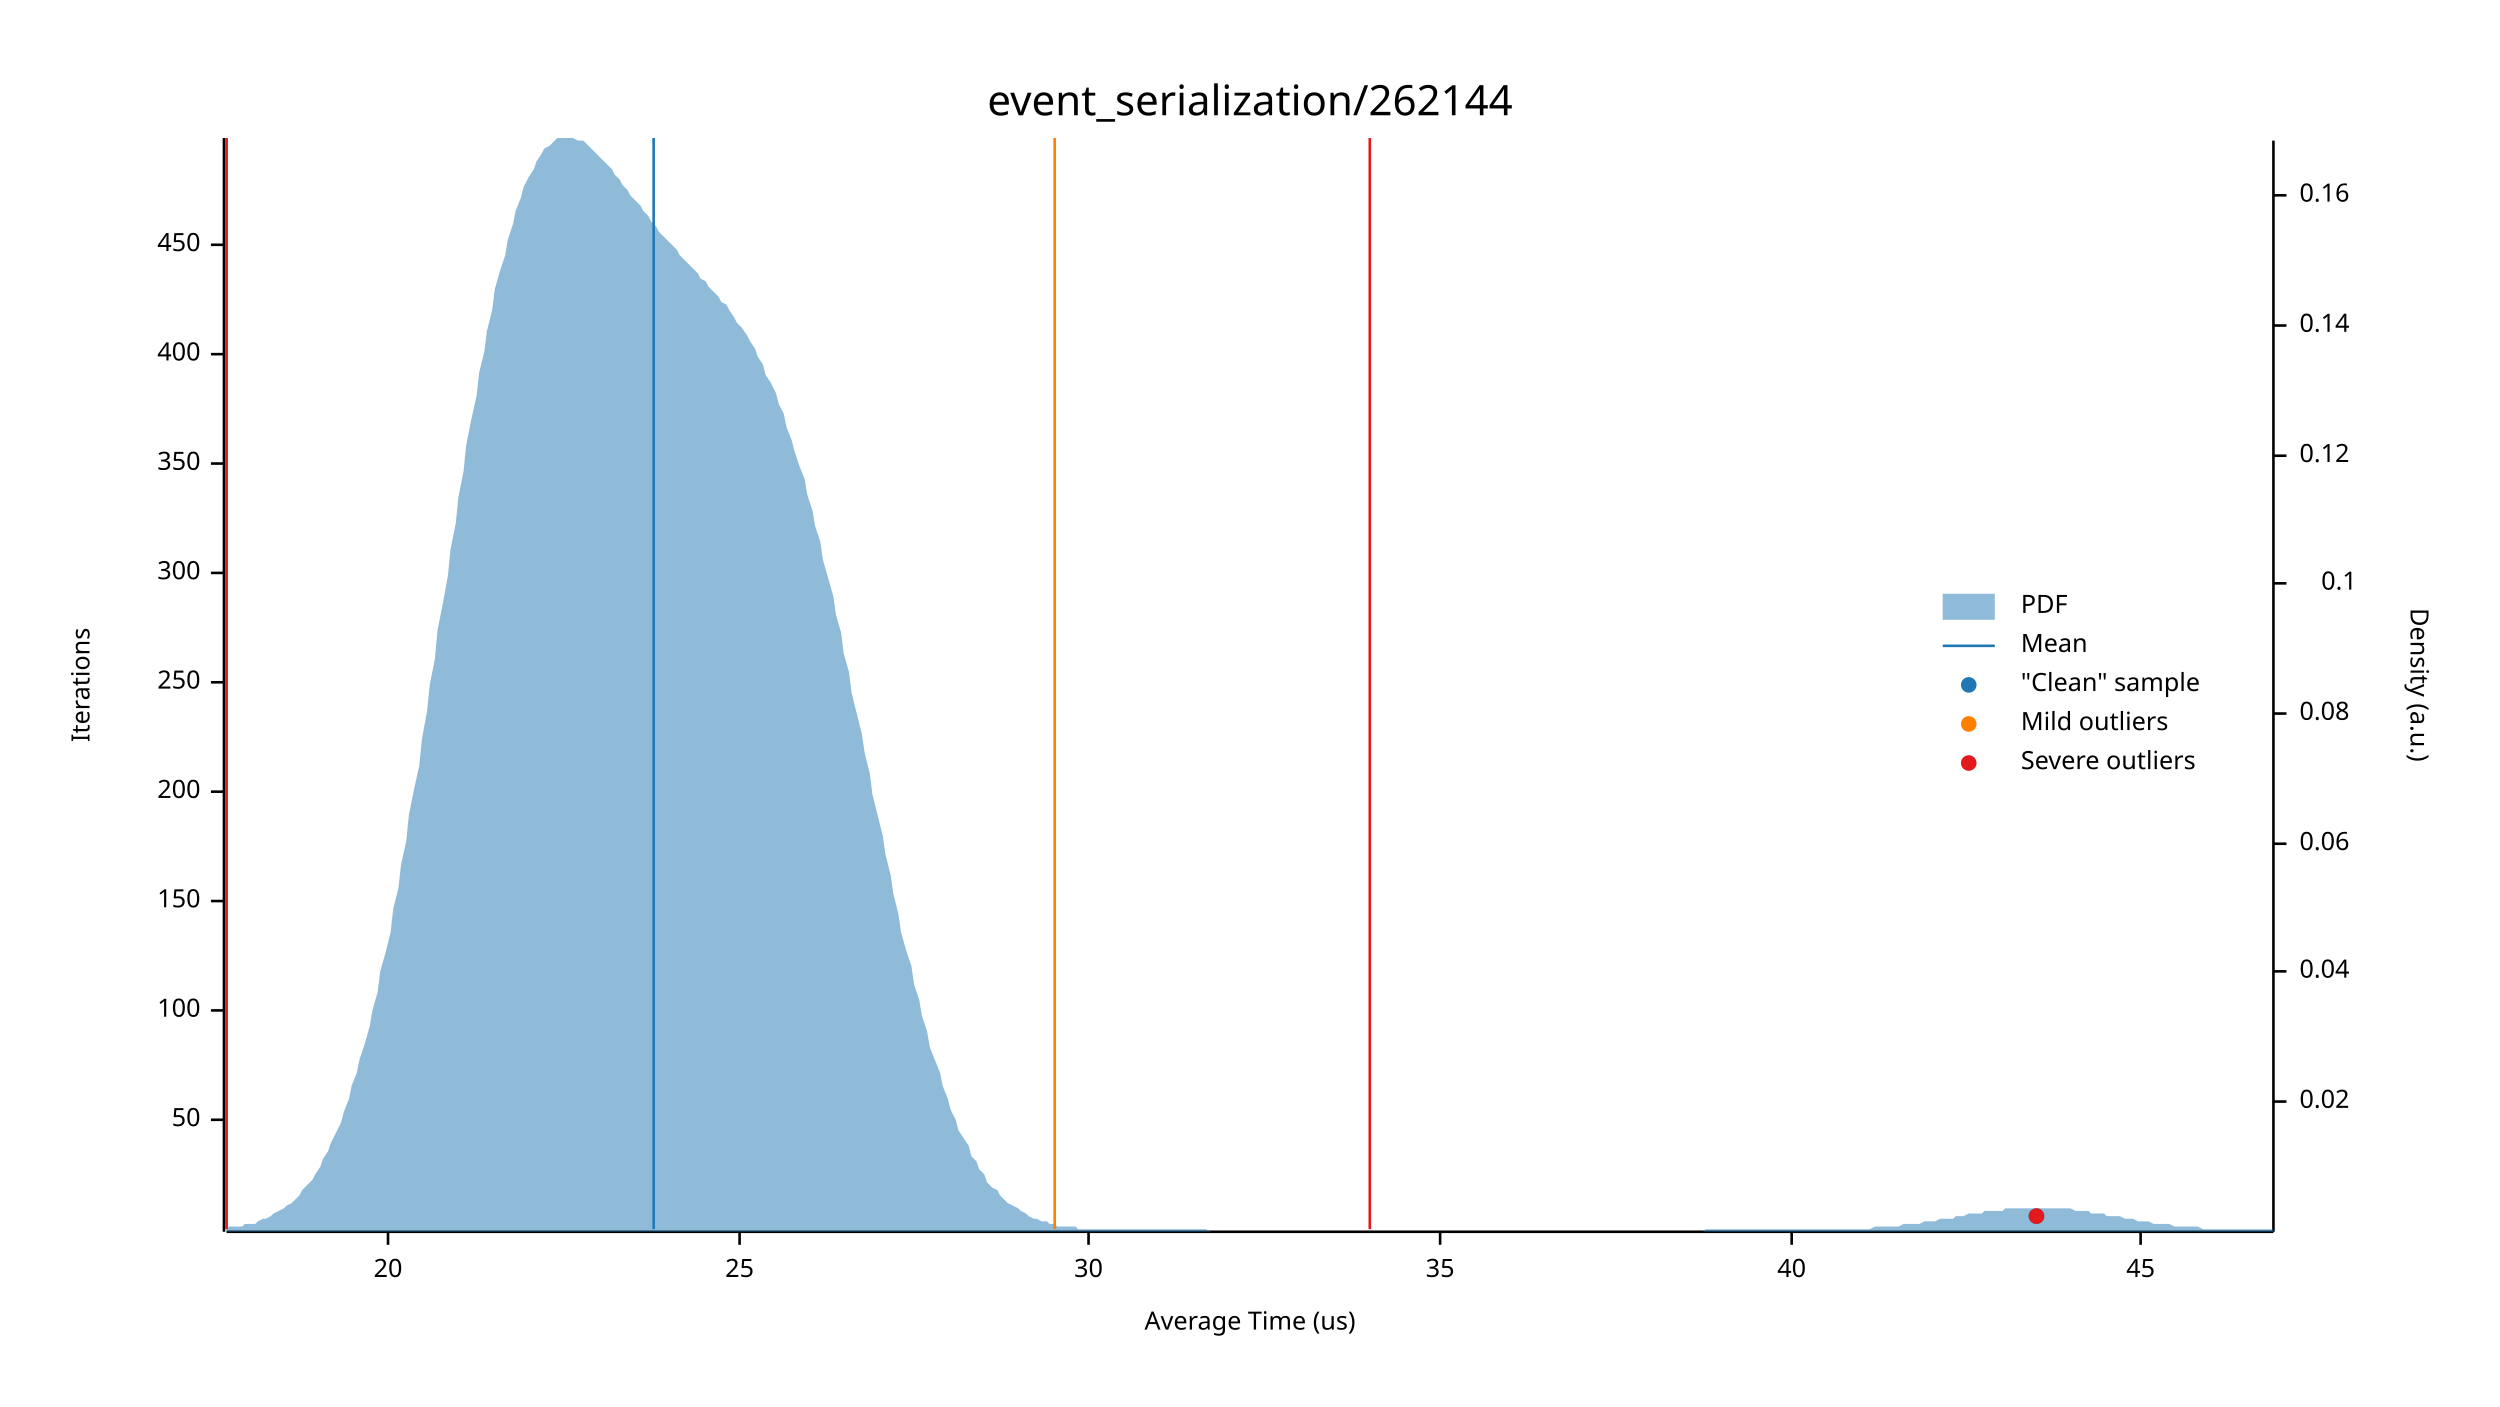
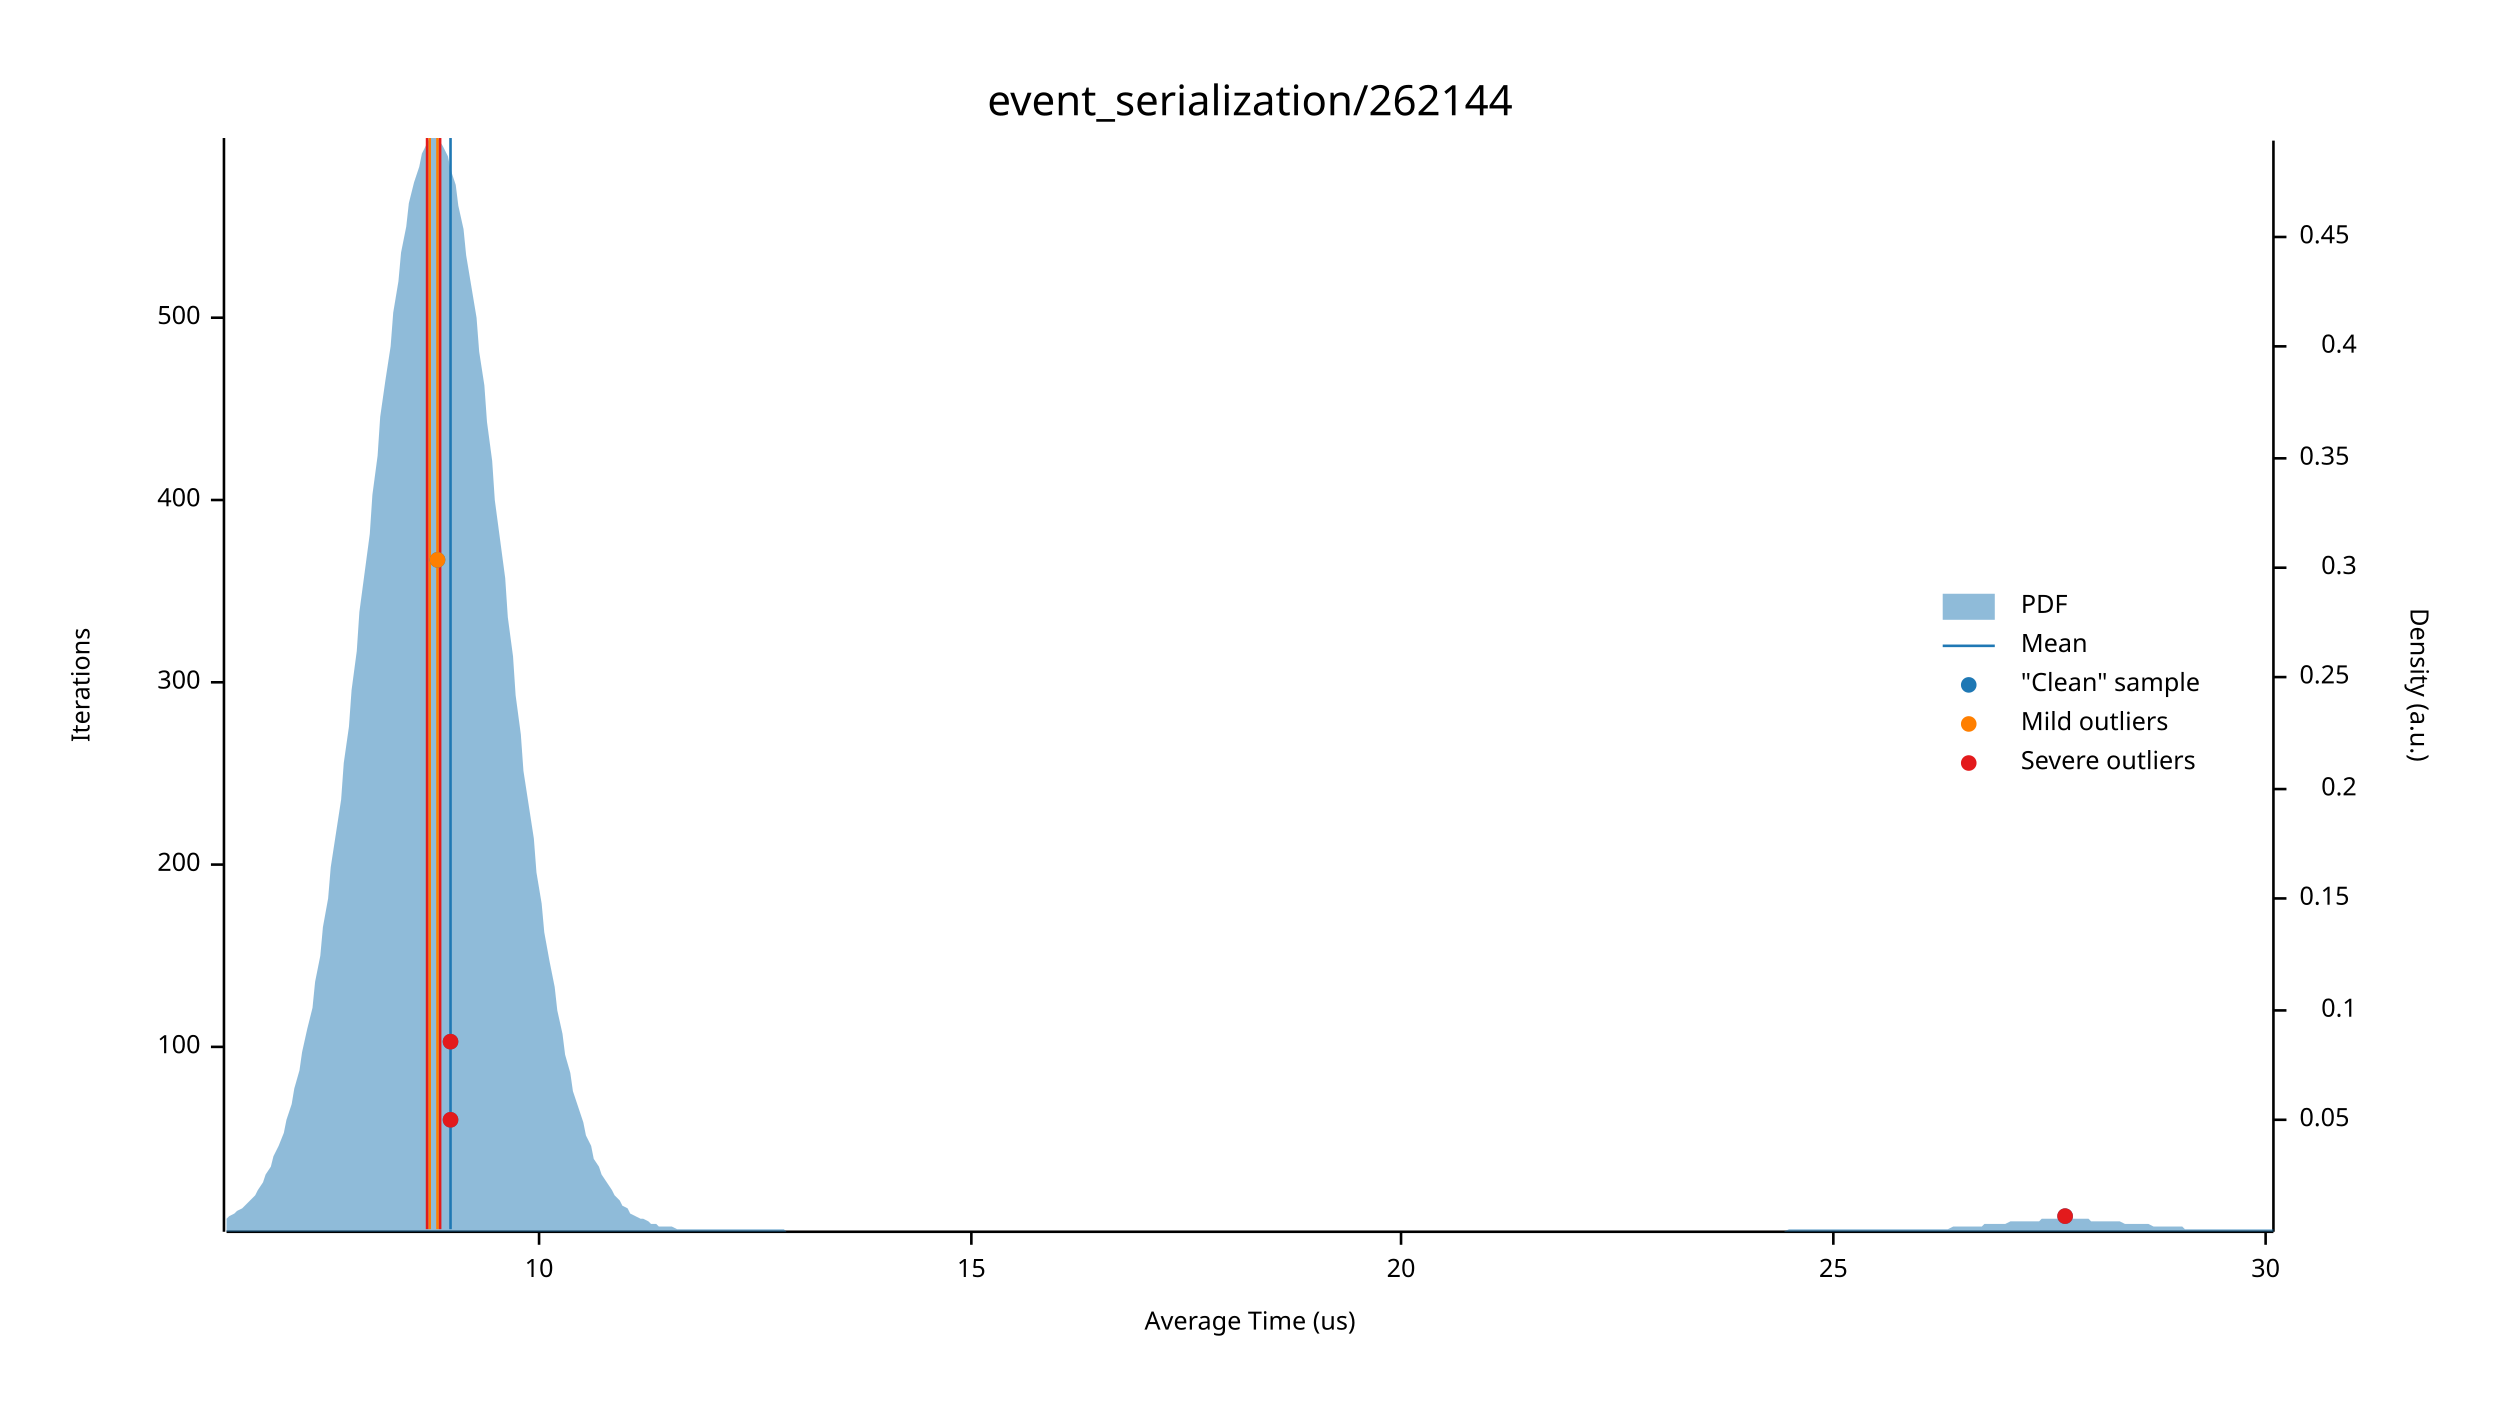
<svg xmlns="http://www.w3.org/2000/svg" width="960" height="540" viewBox="0 0 960 540">
  <text x="480" y="32" dy="0.76em" text-anchor="middle" font-family="sans-serif" font-size="16.129" opacity="1" fill="#000000">
event_serialization/262144
</text>
  <text x="27" y="263" dy="0.76em" text-anchor="middle" font-family="sans-serif" font-size="9.677" opacity="1" fill="#000000" transform="rotate(270, 27, 263)">
Iterations
</text>
  <text x="480" y="513" dy="-0.5ex" text-anchor="middle" font-family="sans-serif" font-size="9.677" opacity="1" fill="#000000">
Average Time (us)
</text>
  <polyline fill="none" opacity="1" stroke="#000000" stroke-width="1" points="86,53 86,473 " />
-   <text x="77" y="430" dy="0.5ex" text-anchor="end" font-family="sans-serif" font-size="9.677" opacity="1" fill="#000000">
- 50
- </text>
-   <polyline fill="none" opacity="1" stroke="#000000" stroke-width="1" points="81,430 86,430 " />
-   <text x="77" y="388" dy="0.5ex" text-anchor="end" font-family="sans-serif" font-size="9.677" opacity="1" fill="#000000">
+   <text x="77" y="402" dy="0.5ex" text-anchor="end" font-family="sans-serif" font-size="9.677" opacity="1" fill="#000000">
100
</text>
-   <polyline fill="none" opacity="1" stroke="#000000" stroke-width="1" points="81,388 86,388 " />
-   <text x="77" y="346" dy="0.5ex" text-anchor="end" font-family="sans-serif" font-size="9.677" opacity="1" fill="#000000">
- 150
- </text>
-   <polyline fill="none" opacity="1" stroke="#000000" stroke-width="1" points="81,346 86,346 " />
-   <text x="77" y="304" dy="0.5ex" text-anchor="end" font-family="sans-serif" font-size="9.677" opacity="1" fill="#000000">
+   <polyline fill="none" opacity="1" stroke="#000000" stroke-width="1" points="81,402 86,402 " />
+   <text x="77" y="332" dy="0.5ex" text-anchor="end" font-family="sans-serif" font-size="9.677" opacity="1" fill="#000000">
200
</text>
-   <polyline fill="none" opacity="1" stroke="#000000" stroke-width="1" points="81,304 86,304 " />
+   <polyline fill="none" opacity="1" stroke="#000000" stroke-width="1" points="81,332 86,332 " />
  <text x="77" y="262" dy="0.5ex" text-anchor="end" font-family="sans-serif" font-size="9.677" opacity="1" fill="#000000">
- 250
+ 300
</text>
  <polyline fill="none" opacity="1" stroke="#000000" stroke-width="1" points="81,262 86,262 " />
-   <text x="77" y="220" dy="0.5ex" text-anchor="end" font-family="sans-serif" font-size="9.677" opacity="1" fill="#000000">
- 300
- </text>
-   <polyline fill="none" opacity="1" stroke="#000000" stroke-width="1" points="81,220 86,220 " />
-   <text x="77" y="178" dy="0.5ex" text-anchor="end" font-family="sans-serif" font-size="9.677" opacity="1" fill="#000000">
- 350
- </text>
-   <polyline fill="none" opacity="1" stroke="#000000" stroke-width="1" points="81,178 86,178 " />
-   <text x="77" y="136" dy="0.5ex" text-anchor="end" font-family="sans-serif" font-size="9.677" opacity="1" fill="#000000">
+   <text x="77" y="192" dy="0.5ex" text-anchor="end" font-family="sans-serif" font-size="9.677" opacity="1" fill="#000000">
400
</text>
-   <polyline fill="none" opacity="1" stroke="#000000" stroke-width="1" points="81,136 86,136 " />
-   <text x="77" y="94" dy="0.5ex" text-anchor="end" font-family="sans-serif" font-size="9.677" opacity="1" fill="#000000">
- 450
+   <polyline fill="none" opacity="1" stroke="#000000" stroke-width="1" points="81,192 86,192 " />
+   <text x="77" y="122" dy="0.5ex" text-anchor="end" font-family="sans-serif" font-size="9.677" opacity="1" fill="#000000">
+ 500
</text>
-   <polyline fill="none" opacity="1" stroke="#000000" stroke-width="1" points="81,94 86,94 " />
+   <polyline fill="none" opacity="1" stroke="#000000" stroke-width="1" points="81,122 86,122 " />
  <polyline fill="none" opacity="1" stroke="#000000" stroke-width="1" points="87,473 873,473 " />
-   <text x="149" y="483" dy="0.76em" text-anchor="middle" font-family="sans-serif" font-size="9.677" opacity="1" fill="#000000">
+   <text x="207" y="483" dy="0.76em" text-anchor="middle" font-family="sans-serif" font-size="9.677" opacity="1" fill="#000000">
+ 10
+ </text>
+   <polyline fill="none" opacity="1" stroke="#000000" stroke-width="1" points="207,473 207,478 " />
+   <text x="373" y="483" dy="0.76em" text-anchor="middle" font-family="sans-serif" font-size="9.677" opacity="1" fill="#000000">
+ 15
+ </text>
+   <polyline fill="none" opacity="1" stroke="#000000" stroke-width="1" points="373,473 373,478 " />
+   <text x="538" y="483" dy="0.76em" text-anchor="middle" font-family="sans-serif" font-size="9.677" opacity="1" fill="#000000">
20
</text>
-   <polyline fill="none" opacity="1" stroke="#000000" stroke-width="1" points="149,473 149,478 " />
-   <text x="284" y="483" dy="0.76em" text-anchor="middle" font-family="sans-serif" font-size="9.677" opacity="1" fill="#000000">
+   <polyline fill="none" opacity="1" stroke="#000000" stroke-width="1" points="538,473 538,478 " />
+   <text x="704" y="483" dy="0.76em" text-anchor="middle" font-family="sans-serif" font-size="9.677" opacity="1" fill="#000000">
25
</text>
-   <polyline fill="none" opacity="1" stroke="#000000" stroke-width="1" points="284,473 284,478 " />
-   <text x="418" y="483" dy="0.76em" text-anchor="middle" font-family="sans-serif" font-size="9.677" opacity="1" fill="#000000">
+   <polyline fill="none" opacity="1" stroke="#000000" stroke-width="1" points="704,473 704,478 " />
+   <text x="870" y="483" dy="0.76em" text-anchor="middle" font-family="sans-serif" font-size="9.677" opacity="1" fill="#000000">
30
</text>
-   <polyline fill="none" opacity="1" stroke="#000000" stroke-width="1" points="418,473 418,478 " />
-   <text x="553" y="483" dy="0.76em" text-anchor="middle" font-family="sans-serif" font-size="9.677" opacity="1" fill="#000000">
- 35
- </text>
-   <polyline fill="none" opacity="1" stroke="#000000" stroke-width="1" points="553,473 553,478 " />
-   <text x="688" y="483" dy="0.76em" text-anchor="middle" font-family="sans-serif" font-size="9.677" opacity="1" fill="#000000">
- 40
- </text>
-   <polyline fill="none" opacity="1" stroke="#000000" stroke-width="1" points="688,473 688,478 " />
-   <text x="822" y="483" dy="0.76em" text-anchor="middle" font-family="sans-serif" font-size="9.677" opacity="1" fill="#000000">
- 45
- </text>
-   <polyline fill="none" opacity="1" stroke="#000000" stroke-width="1" points="822,473 822,478 " />
+   <polyline fill="none" opacity="1" stroke="#000000" stroke-width="1" points="870,473 870,478 " />
  <text x="933" y="263" dy="0.76em" text-anchor="middle" font-family="sans-serif" font-size="9.677" opacity="1" fill="#000000" transform="rotate(90, 933, 263)">
Density (a.u.)
</text>
  <polyline fill="none" opacity="1" stroke="#000000" stroke-width="1" points="873,54 873,473 " />
-   <text x="883" y="423" dy="0.5ex" text-anchor="start" font-family="sans-serif" font-size="9.677" opacity="1" fill="#000000">
- 0.02
+   <text x="883" y="430" dy="0.5ex" text-anchor="start" font-family="sans-serif" font-size="9.677" opacity="1" fill="#000000">
+ 0.05
</text>
-   <polyline fill="none" opacity="1" stroke="#000000" stroke-width="1" points="873,423 878,423 " />
-   <text x="883" y="373" dy="0.5ex" text-anchor="start" font-family="sans-serif" font-size="9.677" opacity="1" fill="#000000">
- 0.04
- </text>
-   <polyline fill="none" opacity="1" stroke="#000000" stroke-width="1" points="873,373 878,373 " />
-   <text x="883" y="324" dy="0.5ex" text-anchor="start" font-family="sans-serif" font-size="9.677" opacity="1" fill="#000000">
- 0.06
- </text>
-   <polyline fill="none" opacity="1" stroke="#000000" stroke-width="1" points="873,324 878,324 " />
-   <text x="883" y="274" dy="0.5ex" text-anchor="start" font-family="sans-serif" font-size="9.677" opacity="1" fill="#000000">
- 0.08
- </text>
-   <polyline fill="none" opacity="1" stroke="#000000" stroke-width="1" points="873,274 878,274 " />
-   <text x="905" y="224" dy="0.5ex" text-anchor="end" font-family="sans-serif" font-size="9.677" opacity="1" fill="#000000">
+   <polyline fill="none" opacity="1" stroke="#000000" stroke-width="1" points="873,430 878,430 " />
+   <text x="905" y="388" dy="0.5ex" text-anchor="end" font-family="sans-serif" font-size="9.677" opacity="1" fill="#000000">
0.1
</text>
-   <polyline fill="none" opacity="1" stroke="#000000" stroke-width="1" points="873,224 878,224 " />
-   <text x="883" y="175" dy="0.5ex" text-anchor="start" font-family="sans-serif" font-size="9.677" opacity="1" fill="#000000">
- 0.12
+   <polyline fill="none" opacity="1" stroke="#000000" stroke-width="1" points="873,388 878,388 " />
+   <text x="883" y="345" dy="0.5ex" text-anchor="start" font-family="sans-serif" font-size="9.677" opacity="1" fill="#000000">
+ 0.15
</text>
-   <polyline fill="none" opacity="1" stroke="#000000" stroke-width="1" points="873,175 878,175 " />
-   <text x="883" y="125" dy="0.5ex" text-anchor="start" font-family="sans-serif" font-size="9.677" opacity="1" fill="#000000">
- 0.14
+   <polyline fill="none" opacity="1" stroke="#000000" stroke-width="1" points="873,345 878,345 " />
+   <text x="905" y="303" dy="0.5ex" text-anchor="end" font-family="sans-serif" font-size="9.677" opacity="1" fill="#000000">
+ 0.2
</text>
-   <polyline fill="none" opacity="1" stroke="#000000" stroke-width="1" points="873,125 878,125 " />
-   <text x="883" y="75" dy="0.5ex" text-anchor="start" font-family="sans-serif" font-size="9.677" opacity="1" fill="#000000">
- 0.16
+   <polyline fill="none" opacity="1" stroke="#000000" stroke-width="1" points="873,303 878,303 " />
+   <text x="883" y="260" dy="0.5ex" text-anchor="start" font-family="sans-serif" font-size="9.677" opacity="1" fill="#000000">
+ 0.25
</text>
-   <polyline fill="none" opacity="1" stroke="#000000" stroke-width="1" points="873,75 878,75 " />
-   <polygon opacity="0.5" fill="#1F78B4" points="87,472 88,471 90,471 91,471 93,471 94,470 96,470 98,470 99,469 101,468 102,468 104,467 105,466 107,465 109,464 110,463 112,462 113,461 115,459 116,457 118,455 120,453 121,451 123,448 124,445 126,442 127,439 129,435 131,431 132,427 134,422 135,417 137,412 138,407 140,401 142,394 143,388 145,381 146,373 148,366 150,358 151,349 153,341 154,332 156,323 157,313 159,303 161,294 162,284 164,273 165,263 167,253 168,242 170,232 172,221 173,211 175,201 176,191 178,181 179,171 181,161 183,152 184,143 186,135 187,127 189,119 190,111 192,104 194,98 195,92 197,86 198,81 200,76 201,72 203,68 205,65 206,62 208,59 209,57 211,56 213,54 214,53 216,53 217,53 219,53 220,53 222,54 224,54 225,55 227,57 228,58 230,60 231,61 233,63 235,65 236,67 238,69 239,71 241,73 242,75 244,77 246,79 247,81 249,83 250,85 252,87 253,89 255,91 257,93 258,94 260,96 261,98 263,100 264,101 266,103 268,105 269,107 271,108 272,110 274,112 276,114 277,116 279,117 280,119 282,122 283,124 285,126 287,129 288,131 290,134 291,137 293,140 294,144 296,147 298,151 299,155 301,159 302,164 304,169 305,173 307,179 309,184 310,190 312,196 313,202 315,208 316,215 318,222 320,229 321,236 323,243 324,251 326,258 327,266 329,274 331,282 332,289 334,297 335,305 337,313 339,321 340,328 342,336 343,343 345,351 346,358 348,365 350,371 351,378 353,384 354,390 356,396 357,402 359,407 361,412 362,417 364,422 365,426 367,430 368,434 370,437 372,440 373,444 375,446 376,449 378,451 379,454 381,456 383,457 384,459 386,461 387,462 389,463 391,464 392,465 394,466 395,467 397,468 398,468 400,469 402,469 403,470 405,470 406,471 408,471 409,471 411,471 413,471 414,472 416,472 417,472 419,472 420,472 422,472 424,472 425,472 427,472 428,472 430,472 431,472 433,472 435,472 436,472 438,472 439,472 441,472 442,472 444,472 446,472 447,472 449,472 450,472 452,472 454,472 455,472 457,472 458,472 460,472 461,472 463,472 465,473 466,473 468,473 469,473 471,473 472,473 474,473 476,473 477,473 479,473 480,473 482,473 483,473 485,473 487,473 488,473 490,473 491,473 493,473 494,473 496,473 498,473 499,473 501,473 502,473 504,473 505,473 507,473 509,473 510,473 512,473 513,473 515,473 517,473 518,473 520,473 521,473 523,473 524,473 526,473 528,473 529,473 531,473 532,473 534,473 535,473 537,473 539,473 540,473 542,473 543,473 545,473 546,473 548,473 550,473 551,473 553,473 554,473 556,473 557,473 559,473 561,473 562,473 564,473 565,473 567,473 568,473 570,473 572,473 573,473 575,473 576,473 578,473 580,473 581,473 583,473 584,473 586,473 587,473 589,473 591,473 592,473 594,473 595,473 597,473 598,473 600,473 602,473 603,473 605,473 606,473 608,473 609,473 611,473 613,473 614,473 616,473 617,473 619,473 620,473 622,473 624,473 625,473 627,473 628,473 630,473 632,473 633,473 635,473 636,473 638,473 639,473 641,473 643,473 644,473 646,473 647,473 649,473 650,473 652,473 654,473 655,472 657,472 658,472 660,472 661,472 663,472 665,472 666,472 668,472 669,472 671,472 672,472 674,472 676,472 677,472 679,472 680,472 682,472 683,472 685,472 687,472 688,472 690,472 691,472 693,472 695,472 696,472 698,472 699,472 701,472 702,472 704,472 706,472 707,472 709,472 710,472 712,472 713,472 715,472 717,472 718,472 720,471 721,471 723,471 724,471 726,471 728,471 729,471 731,470 732,470 734,470 735,470 737,470 739,469 740,469 742,469 743,469 745,468 746,468 748,468 750,468 751,467 753,467 754,467 756,466 758,466 759,466 761,466 762,465 764,465 765,465 767,465 769,465 770,464 772,464 773,464 775,464 776,464 778,464 780,464 781,464 783,464 784,464 786,464 787,464 789,464 791,464 792,464 794,464 795,464 797,465 798,465 800,465 802,465 803,466 805,466 806,466 808,466 809,467 811,467 813,467 814,467 816,468 817,468 819,468 821,469 822,469 824,469 825,469 827,470 828,470 830,470 832,470 833,470 835,471 836,471 838,471 839,471 841,471 843,471 844,471 846,472 847,472 849,472 850,472 852,472 854,472 855,472 857,472 858,472 860,472 861,472 863,472 865,472 866,472 868,472 869,472 871,472 873,472 873,473 87,473 " />
-   <polyline fill="none" opacity="1" stroke="#1F78B4" stroke-width="1" points="251,472 251,53 " />
-   <polyline fill="none" opacity="1" stroke="#FF7F00" stroke-width="1" points="87,472 87,53 " />
-   <polyline fill="none" opacity="1" stroke="#FF7F00" stroke-width="1" points="405,472 405,53 " />
-   <polyline fill="none" opacity="1" stroke="#E31A1C" stroke-width="1" points="87,472 87,53 " />
-   <polyline fill="none" opacity="1" stroke="#E31A1C" stroke-width="1" points="526,472 526,53 " />
-   <circle cx="782" cy="467" r="3" opacity="1" fill="#1F78B4" stroke="none" stroke-width="1" />
-   <circle cx="782" cy="467" r="3" opacity="1" fill="#E31A1C" stroke="none" stroke-width="1" />
+   <polyline fill="none" opacity="1" stroke="#000000" stroke-width="1" points="873,260 878,260 " />
+   <text x="905" y="218" dy="0.5ex" text-anchor="end" font-family="sans-serif" font-size="9.677" opacity="1" fill="#000000">
+ 0.3
+ </text>
+   <polyline fill="none" opacity="1" stroke="#000000" stroke-width="1" points="873,218 878,218 " />
+   <text x="883" y="176" dy="0.5ex" text-anchor="start" font-family="sans-serif" font-size="9.677" opacity="1" fill="#000000">
+ 0.35
+ </text>
+   <polyline fill="none" opacity="1" stroke="#000000" stroke-width="1" points="873,176 878,176 " />
+   <text x="905" y="133" dy="0.5ex" text-anchor="end" font-family="sans-serif" font-size="9.677" opacity="1" fill="#000000">
+ 0.4
+ </text>
+   <polyline fill="none" opacity="1" stroke="#000000" stroke-width="1" points="873,133 878,133 " />
+   <text x="883" y="91" dy="0.5ex" text-anchor="start" font-family="sans-serif" font-size="9.677" opacity="1" fill="#000000">
+ 0.45
+ </text>
+   <polyline fill="none" opacity="1" stroke="#000000" stroke-width="1" points="873,91 878,91 " />
+   <polygon opacity="0.5" fill="#1F78B4" points="87,468 88,467 90,466 91,465 93,464 94,463 96,461 98,459 99,457 101,454 102,451 104,448 105,444 107,440 109,435 110,430 112,424 113,418 115,411 116,404 118,395 120,387 121,377 123,367 124,356 126,345 127,333 129,320 131,307 132,293 134,279 135,265 137,250 138,235 140,220 142,205 143,190 145,175 146,160 148,146 150,133 151,120 153,108 154,97 156,87 157,78 159,70 161,64 162,59 164,55 165,53 167,53 168,53 170,56 172,60 173,65 175,71 176,79 178,88 179,98 181,110 183,122 184,135 186,148 187,162 189,177 190,192 192,207 194,222 195,237 197,252 198,267 200,282 201,296 203,309 205,322 206,335 208,347 209,358 211,369 213,379 214,388 216,397 217,405 219,412 220,419 222,425 224,431 225,436 227,440 228,445 230,448 231,451 233,454 235,457 236,459 238,461 239,463 241,464 242,466 244,467 246,468 247,468 249,469 250,470 252,470 253,471 255,471 257,471 258,471 260,472 261,472 263,472 264,472 266,472 268,472 269,472 271,472 272,472 274,472 276,472 277,472 279,472 280,472 282,472 283,472 285,472 287,472 288,472 290,472 291,472 293,472 294,472 296,472 298,472 299,472 301,472 302,473 304,473 305,473 307,473 309,473 310,473 312,473 313,473 315,473 316,473 318,473 320,473 321,473 323,473 324,473 326,473 327,473 329,473 331,473 332,473 334,473 335,473 337,473 339,473 340,473 342,473 343,473 345,473 346,473 348,473 350,473 351,473 353,473 354,473 356,473 357,473 359,473 361,473 362,473 364,473 365,473 367,473 368,473 370,473 372,473 373,473 375,473 376,473 378,473 379,473 381,473 383,473 384,473 386,473 387,473 389,473 391,473 392,473 394,473 395,473 397,473 398,473 400,473 402,473 403,473 405,473 406,473 408,473 409,473 411,473 413,473 414,473 416,473 417,473 419,473 420,473 422,473 424,473 425,473 427,473 428,473 430,473 431,473 433,473 435,473 436,473 438,473 439,473 441,473 442,473 444,473 446,473 447,473 449,473 450,473 452,473 454,473 455,473 457,473 458,473 460,473 461,473 463,473 465,473 466,473 468,473 469,473 471,473 472,473 474,473 476,473 477,473 479,473 480,473 482,473 483,473 485,473 487,473 488,473 490,473 491,473 493,473 494,473 496,473 498,473 499,473 501,473 502,473 504,473 505,473 507,473 509,473 510,473 512,473 513,473 515,473 517,473 518,473 520,473 521,473 523,473 524,473 526,473 528,473 529,473 531,473 532,473 534,473 535,473 537,473 539,473 540,473 542,473 543,473 545,473 546,473 548,473 550,473 551,473 553,473 554,473 556,473 557,473 559,473 561,473 562,473 564,473 565,473 567,473 568,473 570,473 572,473 573,473 575,473 576,473 578,473 580,473 581,473 583,473 584,473 586,473 587,473 589,473 591,473 592,473 594,473 595,473 597,473 598,473 600,473 602,473 603,473 605,473 606,473 608,473 609,473 611,473 613,473 614,473 616,473 617,473 619,473 620,473 622,473 624,473 625,473 627,473 628,473 630,473 632,473 633,473 635,473 636,473 638,473 639,473 641,473 643,473 644,473 646,473 647,473 649,473 650,473 652,473 654,473 655,473 657,473 658,473 660,473 661,473 663,473 665,473 666,473 668,473 669,473 671,473 672,473 674,473 676,473 677,473 679,473 680,473 682,473 683,473 685,473 687,472 688,472 690,472 691,472 693,472 695,472 696,472 698,472 699,472 701,472 702,472 704,472 706,472 707,472 709,472 710,472 712,472 713,472 715,472 717,472 718,472 720,472 721,472 723,472 724,472 726,472 728,472 729,472 731,472 732,472 734,472 735,472 737,472 739,472 740,472 742,472 743,472 745,472 746,472 748,472 750,471 751,471 753,471 754,471 756,471 758,471 759,471 761,471 762,470 764,470 765,470 767,470 769,470 770,470 772,469 773,469 775,469 776,469 778,469 780,469 781,469 783,469 784,468 786,468 787,468 789,468 791,468 792,468 794,468 795,468 797,468 798,468 800,468 802,468 803,469 805,469 806,469 808,469 809,469 811,469 813,469 814,469 816,470 817,470 819,470 821,470 822,470 824,470 825,470 827,471 828,471 830,471 832,471 833,471 835,471 836,471 838,471 839,472 841,472 843,472 844,472 846,472 847,472 849,472 850,472 852,472 854,472 855,472 857,472 858,472 860,472 861,472 863,472 865,472 866,472 868,472 869,472 871,472 873,472 873,473 87,473 " />
+   <polyline fill="none" opacity="1" stroke="#1F78B4" stroke-width="1" points="173,472 173,53 " />
+   <polyline fill="none" opacity="1" stroke="#FF7F00" stroke-width="1" points="165,472 165,53 " />
+   <polyline fill="none" opacity="1" stroke="#FF7F00" stroke-width="1" points="168,472 168,53 " />
+   <polyline fill="none" opacity="1" stroke="#E31A1C" stroke-width="1" points="164,472 164,53 " />
+   <polyline fill="none" opacity="1" stroke="#E31A1C" stroke-width="1" points="169,472 169,53 " />
+   <circle cx="793" cy="467" r="3" opacity="1" fill="#1F78B4" stroke="none" stroke-width="1" />
+   <circle cx="173" cy="430" r="3" opacity="1" fill="#1F78B4" stroke="none" stroke-width="1" />
+   <circle cx="173" cy="400" r="3" opacity="1" fill="#1F78B4" stroke="none" stroke-width="1" />
+   <circle cx="168" cy="215" r="3" opacity="1" fill="#1F78B4" stroke="none" stroke-width="1" />
+   <circle cx="168" cy="215" r="3" opacity="1" fill="#FF7F00" stroke="none" stroke-width="1" />
+   <circle cx="793" cy="467" r="3" opacity="1" fill="#E31A1C" stroke="none" stroke-width="1" />
+   <circle cx="173" cy="430" r="3" opacity="1" fill="#E31A1C" stroke="none" stroke-width="1" />
+   <circle cx="173" cy="400" r="3" opacity="1" fill="#E31A1C" stroke="none" stroke-width="1" />
  <text x="776" y="228" dy="0.76em" text-anchor="start" font-family="sans-serif" font-size="9.677" opacity="1" fill="#000000">
PDF
</text>
  <text x="776" y="243" dy="0.76em" text-anchor="start" font-family="sans-serif" font-size="9.677" opacity="1" fill="#000000">
Mean
</text>
  <text x="776" y="258" dy="0.76em" text-anchor="start" font-family="sans-serif" font-size="9.677" opacity="1" fill="#000000">
"Clean" sample
</text>
  <text x="776" y="273" dy="0.76em" text-anchor="start" font-family="sans-serif" font-size="9.677" opacity="1" fill="#000000">
Mild outliers
</text>
  <text x="776" y="288" dy="0.76em" text-anchor="start" font-family="sans-serif" font-size="9.677" opacity="1" fill="#000000">
Severe outliers
</text>
  <rect x="746" y="228" width="20" height="10" opacity="0.5" fill="#1F78B4" stroke="none" />
  <polyline fill="none" opacity="1" stroke="#1F78B4" stroke-width="1" points="746,248 766,248 " />
  <circle cx="756" cy="263" r="3" opacity="1" fill="#1F78B4" stroke="none" stroke-width="1" />
  <circle cx="756" cy="278" r="3" opacity="1" fill="#FF7F00" stroke="none" stroke-width="1" />
  <circle cx="756" cy="293" r="3" opacity="1" fill="#E31A1C" stroke="none" stroke-width="1" />
</svg>
